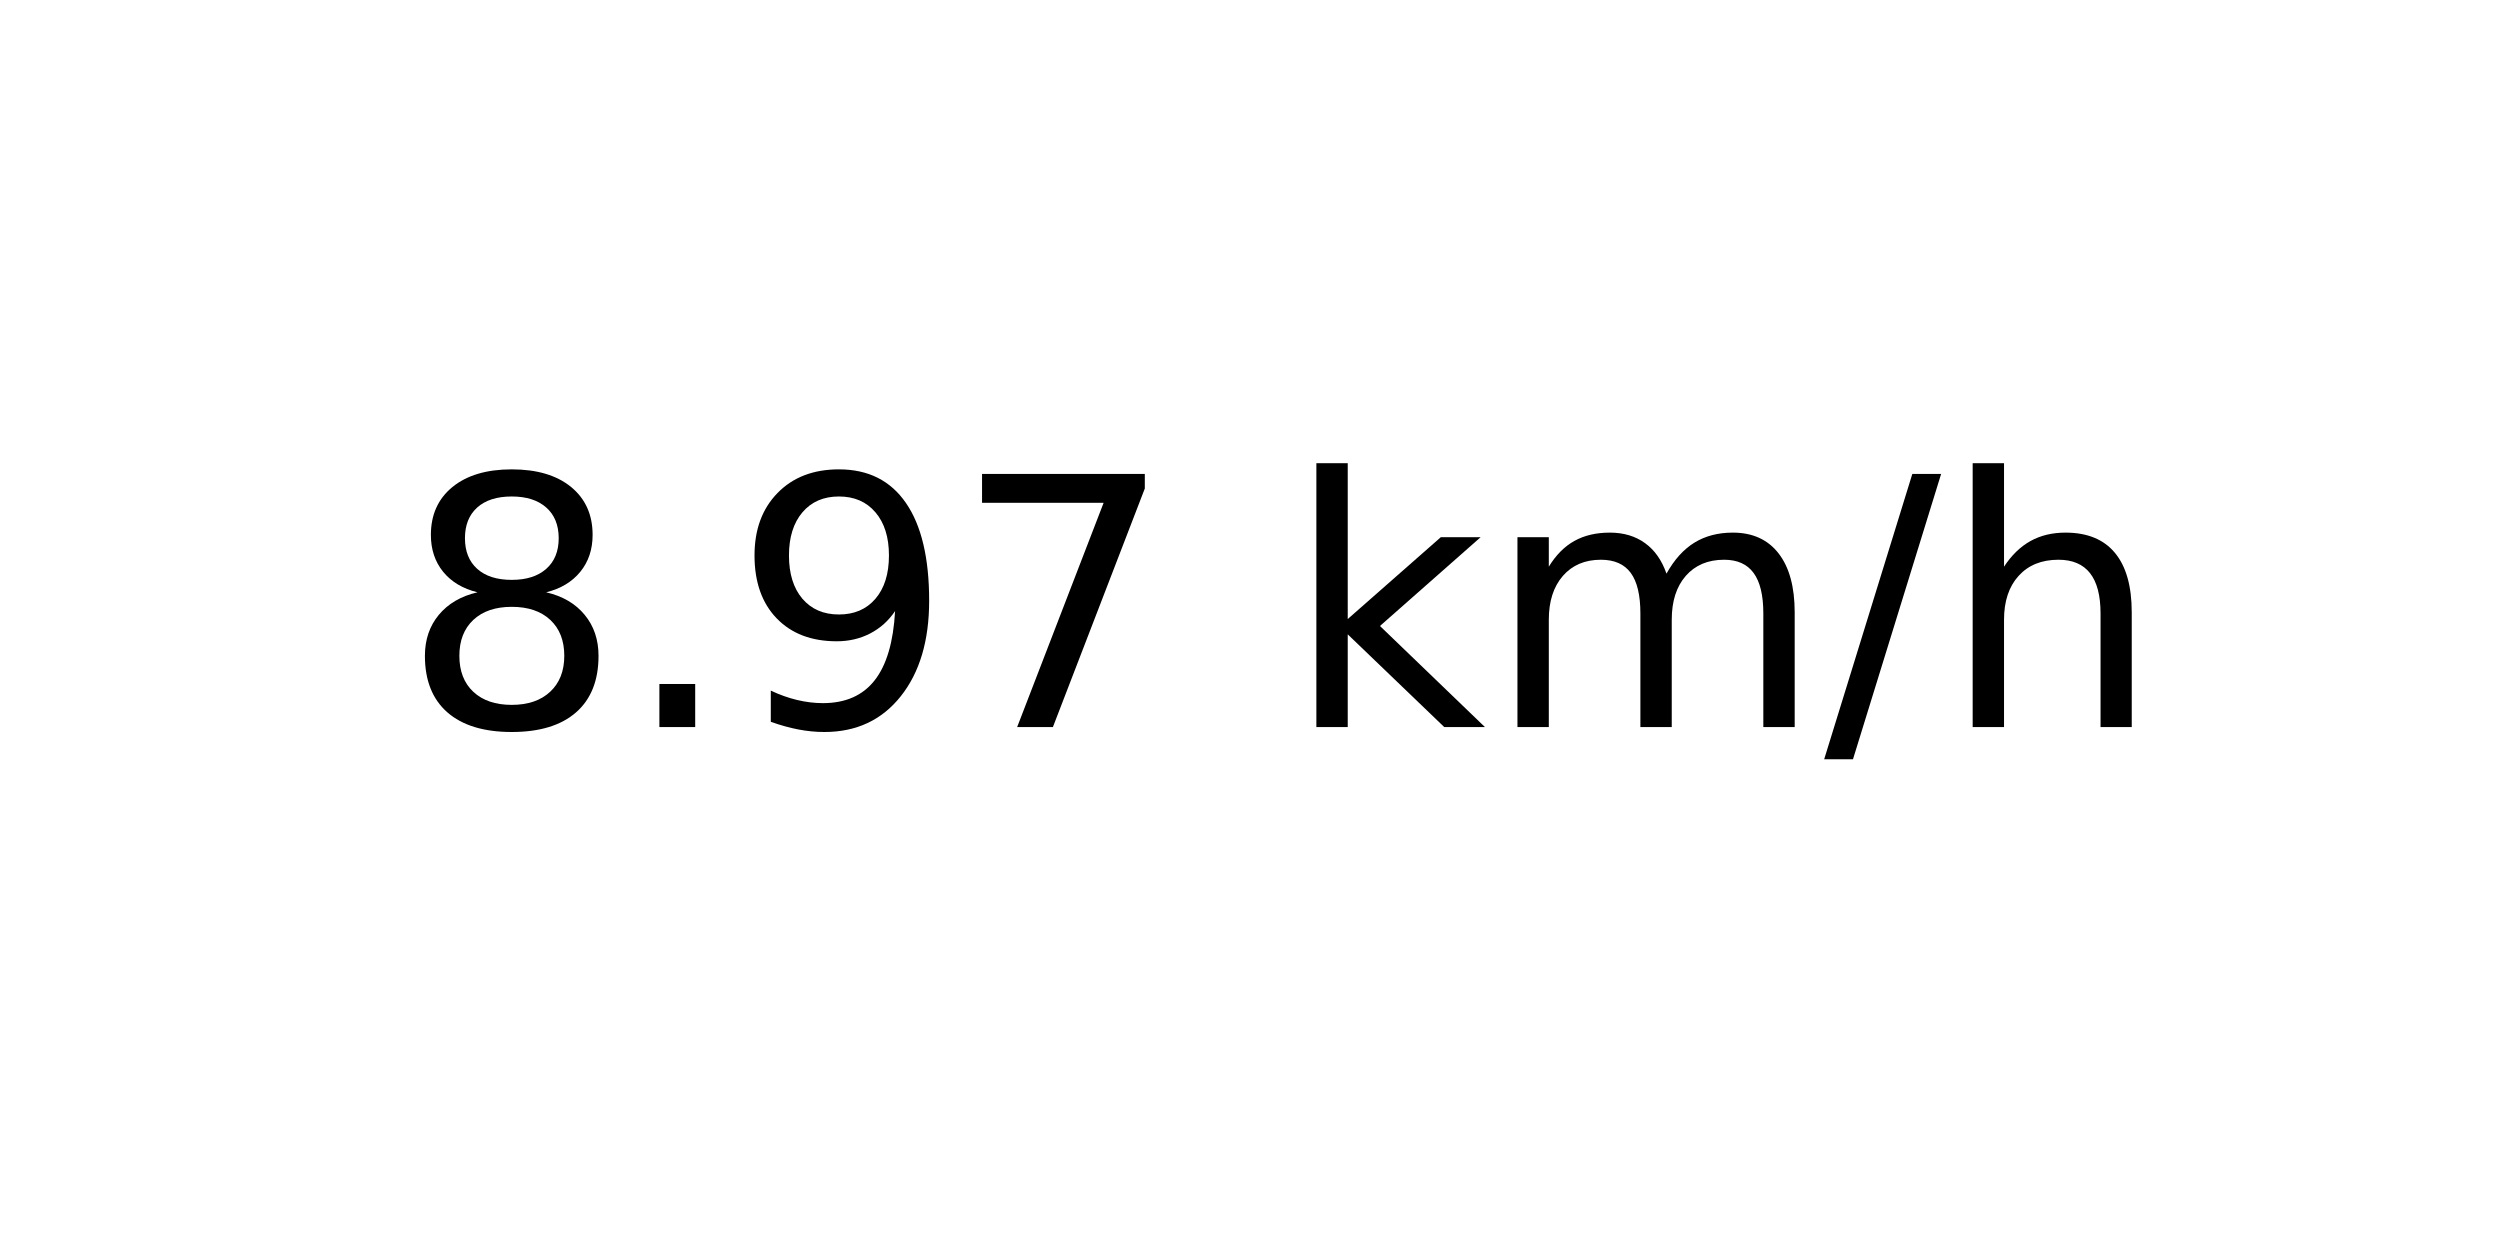
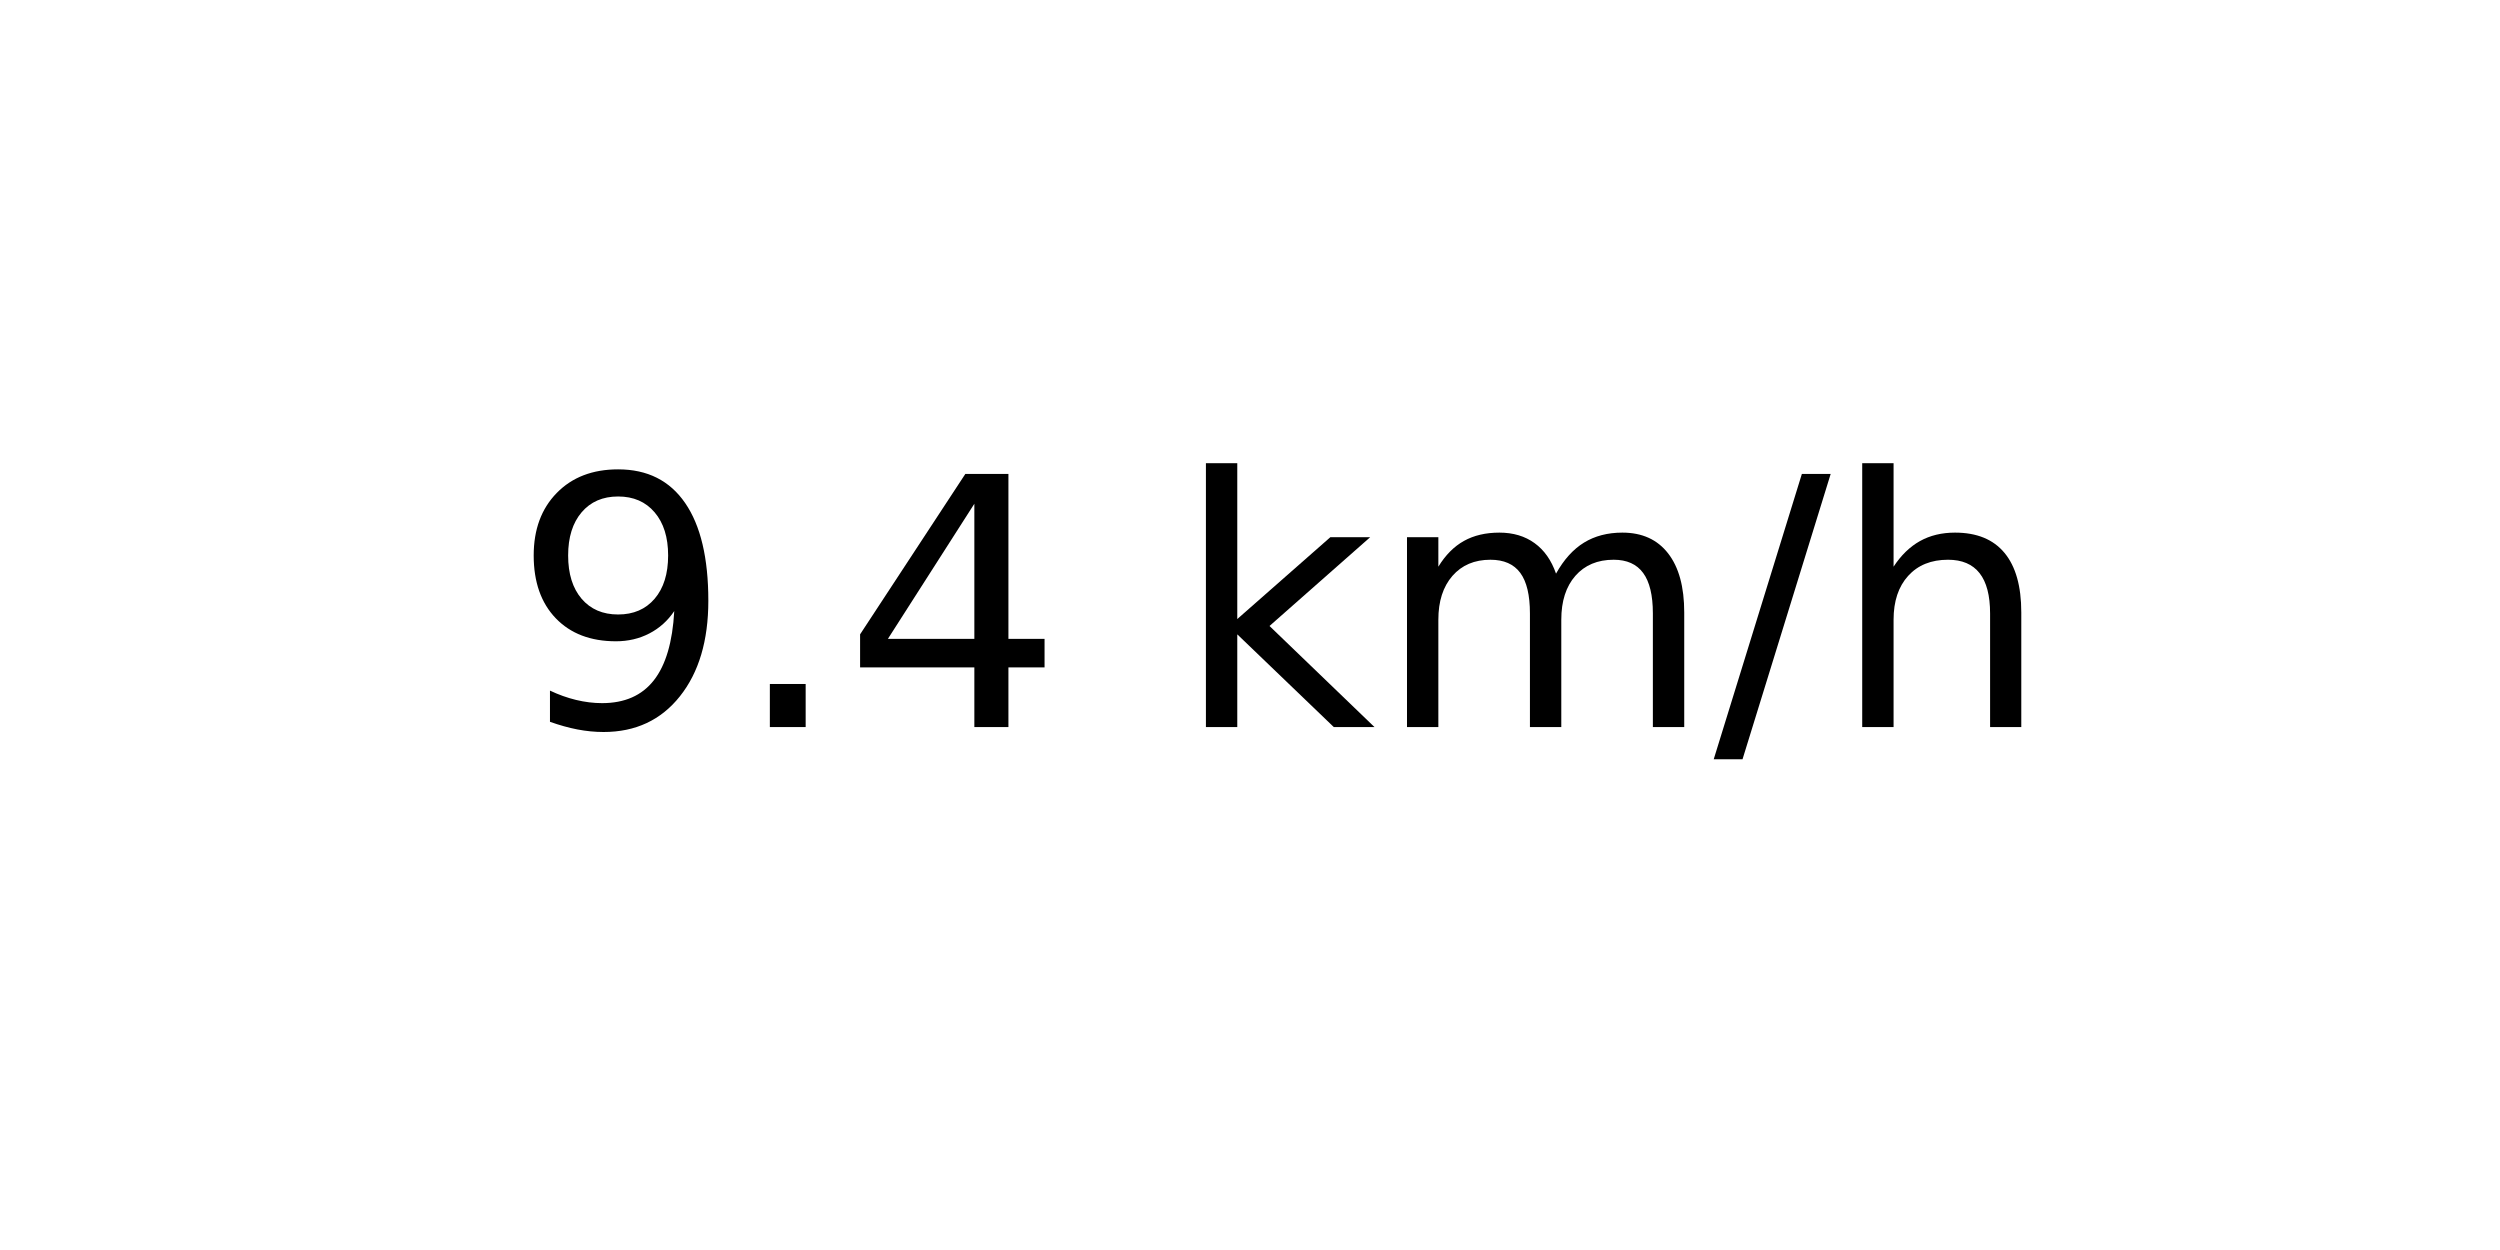
<svg xmlns="http://www.w3.org/2000/svg" xmlns:xlink="http://www.w3.org/1999/xlink" width="72pt" height="36pt" viewBox="0 0 72 36" version="1.1">
  <defs>
    <style type="text/css">*{stroke-linejoin: round; stroke-linecap: butt}</style>
  </defs>
  <g id="figure_1">
    <g id="axes_1">
      <g id="text_1">
-         <g transform="translate(11.55937 20.93937) scale(0.1 -0.1)">
+         <g transform="translate(14.74062 20.93937) scale(0.1 -0.1)">
          <defs>
-             <path id="DejaVuSans-38" d="M 2034 2216  Q 1584 2216 1326 1975  Q 1069 1734 1069 1313  Q 1069 891 1326 650  Q 1584 409 2034 409  Q 2484 409 2743 651  Q 3003 894 3003 1313  Q 3003 1734 2745 1975  Q 2488 2216 2034 2216  z M 1403 2484  Q 997 2584 770 2862  Q 544 3141 544 3541  Q 544 4100 942 4425  Q 1341 4750 2034 4750  Q 2731 4750 3128 4425  Q 3525 4100 3525 3541  Q 3525 3141 3298 2862  Q 3072 2584 2669 2484  Q 3125 2378 3379 2068  Q 3634 1759 3634 1313  Q 3634 634 3220 271  Q 2806 -91 2034 -91  Q 1263 -91 848 271  Q 434 634 434 1313  Q 434 1759 690 2068  Q 947 2378 1403 2484  z M 1172 3481  Q 1172 3119 1398 2916  Q 1625 2713 2034 2713  Q 2441 2713 2670 2916  Q 2900 3119 2900 3481  Q 2900 3844 2670 4047  Q 2441 4250 2034 4250  Q 1625 4250 1398 4047  Q 1172 3844 1172 3481  z " transform="scale(0.015625)" />
+             <path id="DejaVuSans-39" d="M 703 97  L 703 672  Q 941 559 1184 500  Q 1428 441 1663 441  Q 2288 441 2617 861  Q 2947 1281 2994 2138  Q 2813 1869 2534 1725  Q 2256 1581 1919 1581  Q 1219 1581 811 2004  Q 403 2428 403 3163  Q 403 3881 828 4315  Q 1253 4750 1959 4750  Q 2769 4750 3195 4129  Q 3622 3509 3622 2328  Q 3622 1225 3098 567  Q 2575 -91 1691 -91  Q 1453 -91 1209 -44  Q 966 3 703 97  z M 1959 2075  Q 2384 2075 2632 2365  Q 2881 2656 2881 3163  Q 2881 3666 2632 3958  Q 2384 4250 1959 4250  Q 1534 4250 1286 3958  Q 1038 3666 1038 3163  Q 1038 2656 1286 2365  Q 1534 2075 1959 2075  z " transform="scale(0.015625)" />
            <path id="DejaVuSans-2e" d="M 684 794  L 1344 794  L 1344 0  L 684 0  L 684 794  z " transform="scale(0.015625)" />
-             <path id="DejaVuSans-39" d="M 703 97  L 703 672  Q 941 559 1184 500  Q 1428 441 1663 441  Q 2288 441 2617 861  Q 2947 1281 2994 2138  Q 2813 1869 2534 1725  Q 2256 1581 1919 1581  Q 1219 1581 811 2004  Q 403 2428 403 3163  Q 403 3881 828 4315  Q 1253 4750 1959 4750  Q 2769 4750 3195 4129  Q 3622 3509 3622 2328  Q 3622 1225 3098 567  Q 2575 -91 1691 -91  Q 1453 -91 1209 -44  Q 966 3 703 97  z M 1959 2075  Q 2384 2075 2632 2365  Q 2881 2656 2881 3163  Q 2881 3666 2632 3958  Q 2384 4250 1959 4250  Q 1534 4250 1286 3958  Q 1038 3666 1038 3163  Q 1038 2656 1286 2365  Q 1534 2075 1959 2075  z " transform="scale(0.015625)" />
-             <path id="DejaVuSans-37" d="M 525 4666  L 3525 4666  L 3525 4397  L 1831 0  L 1172 0  L 2766 4134  L 525 4134  L 525 4666  z " transform="scale(0.015625)" />
+             <path id="DejaVuSans-34" d="M 2419 4116  L 825 1625  L 2419 1625  L 2419 4116  z M 2253 4666  L 3047 4666  L 3047 1625  L 3713 1625  L 3713 1100  L 3047 1100  L 3047 0  L 2419 0  L 2419 1100  L 313 1100  L 313 1709  L 2253 4666  z " transform="scale(0.015625)" />
            <path id="DejaVuSans-20" transform="scale(0.015625)" />
            <path id="DejaVuSans-6b" d="M 581 4863  L 1159 4863  L 1159 1991  L 2875 3500  L 3609 3500  L 1753 1863  L 3688 0  L 2938 0  L 1159 1709  L 1159 0  L 581 0  L 581 4863  z " transform="scale(0.015625)" />
            <path id="DejaVuSans-6d" d="M 3328 2828  Q 3544 3216 3844 3400  Q 4144 3584 4550 3584  Q 5097 3584 5394 3201  Q 5691 2819 5691 2113  L 5691 0  L 5113 0  L 5113 2094  Q 5113 2597 4934 2840  Q 4756 3084 4391 3084  Q 3944 3084 3684 2787  Q 3425 2491 3425 1978  L 3425 0  L 2847 0  L 2847 2094  Q 2847 2600 2669 2842  Q 2491 3084 2119 3084  Q 1678 3084 1418 2786  Q 1159 2488 1159 1978  L 1159 0  L 581 0  L 581 3500  L 1159 3500  L 1159 2956  Q 1356 3278 1631 3431  Q 1906 3584 2284 3584  Q 2666 3584 2933 3390  Q 3200 3197 3328 2828  z " transform="scale(0.015625)" />
            <path id="DejaVuSans-2f" d="M 1625 4666  L 2156 4666  L 531 -594  L 0 -594  L 1625 4666  z " transform="scale(0.015625)" />
            <path id="DejaVuSans-68" d="M 3513 2113  L 3513 0  L 2938 0  L 2938 2094  Q 2938 2591 2744 2837  Q 2550 3084 2163 3084  Q 1697 3084 1428 2787  Q 1159 2491 1159 1978  L 1159 0  L 581 0  L 581 4863  L 1159 4863  L 1159 2956  Q 1366 3272 1645 3428  Q 1925 3584 2291 3584  Q 2894 3584 3203 3211  Q 3513 2838 3513 2113  z " transform="scale(0.015625)" />
          </defs>
-           <use xlink:href="#DejaVuSans-38" />
+           <use xlink:href="#DejaVuSans-39" />
          <use xlink:href="#DejaVuSans-2e" x="63.623" />
-           <use xlink:href="#DejaVuSans-39" x="95.41" />
-           <use xlink:href="#DejaVuSans-37" x="159.033" />
-           <use xlink:href="#DejaVuSans-20" x="222.656" />
-           <use xlink:href="#DejaVuSans-6b" x="254.443" />
-           <use xlink:href="#DejaVuSans-6d" x="312.354" />
-           <use xlink:href="#DejaVuSans-2f" x="409.766" />
-           <use xlink:href="#DejaVuSans-68" x="443.457" />
+           <use xlink:href="#DejaVuSans-34" x="95.41" />
+           <use xlink:href="#DejaVuSans-20" x="159.033" />
+           <use xlink:href="#DejaVuSans-6b" x="190.82" />
+           <use xlink:href="#DejaVuSans-6d" x="248.73" />
+           <use xlink:href="#DejaVuSans-2f" x="346.143" />
+           <use xlink:href="#DejaVuSans-68" x="379.834" />
        </g>
      </g>
    </g>
  </g>
</svg>
